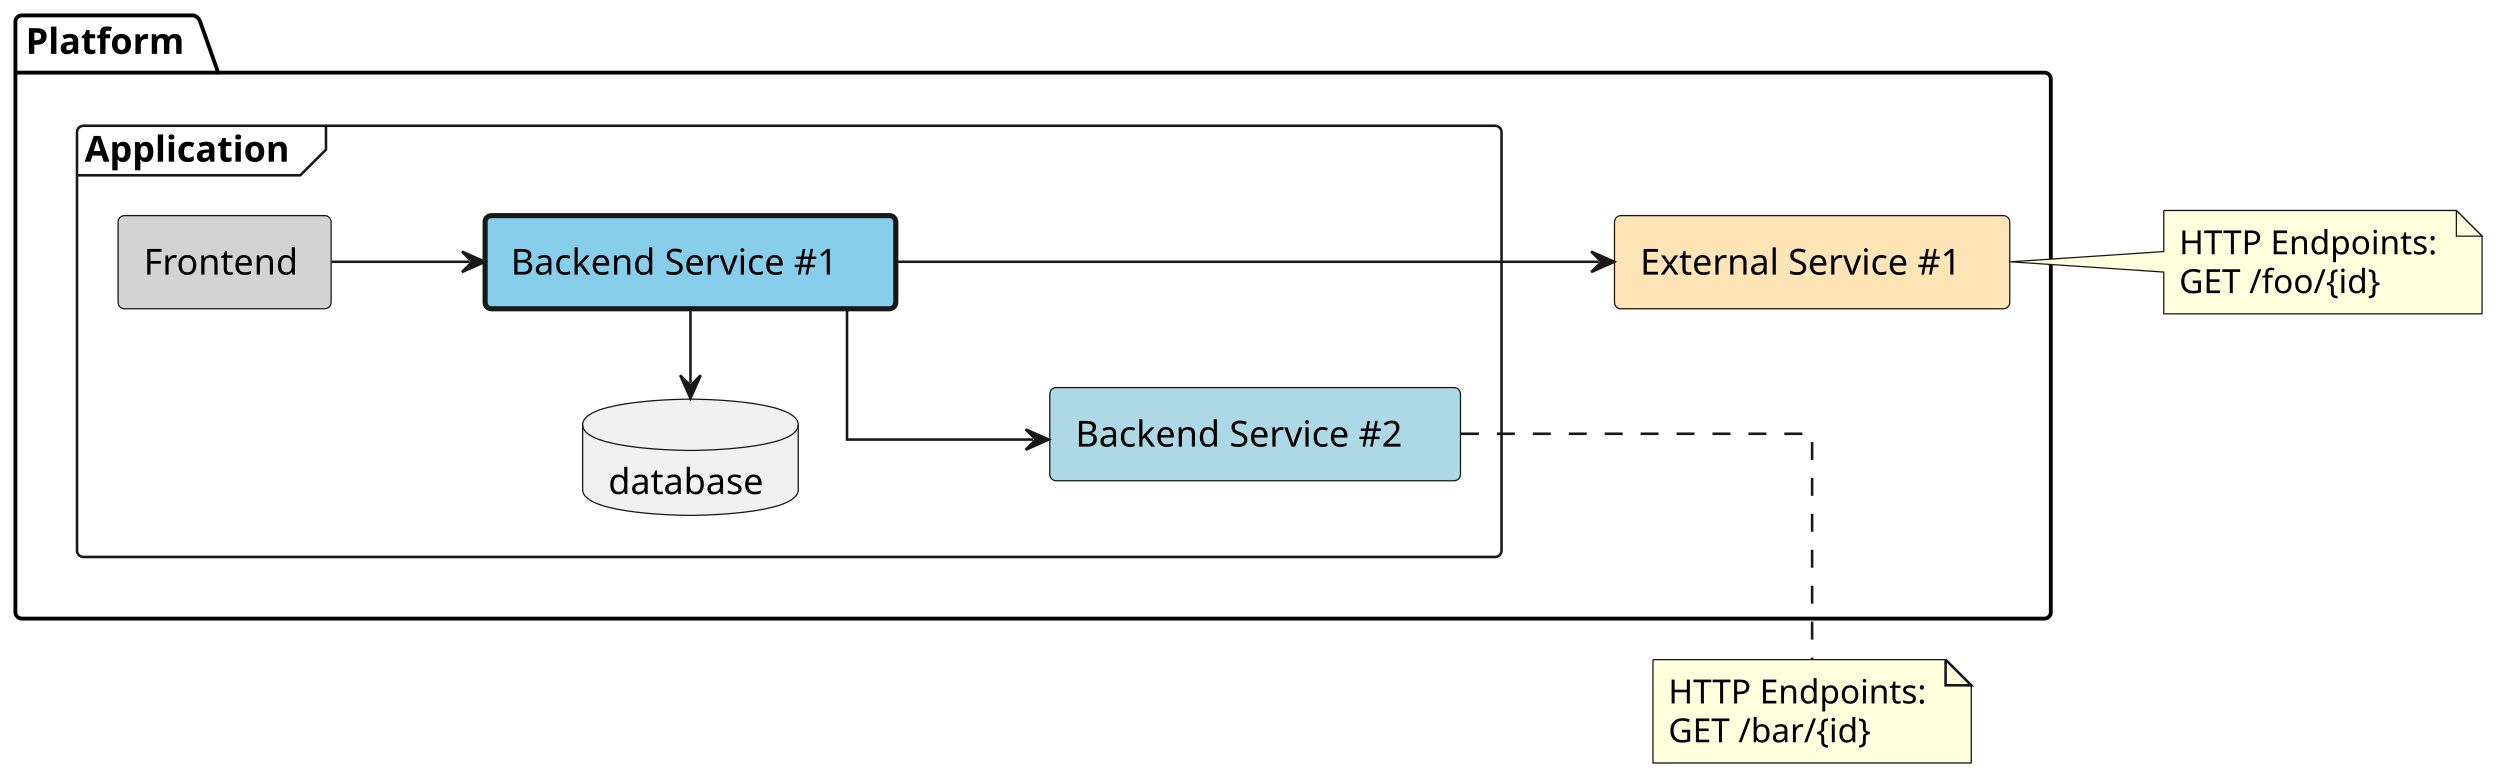
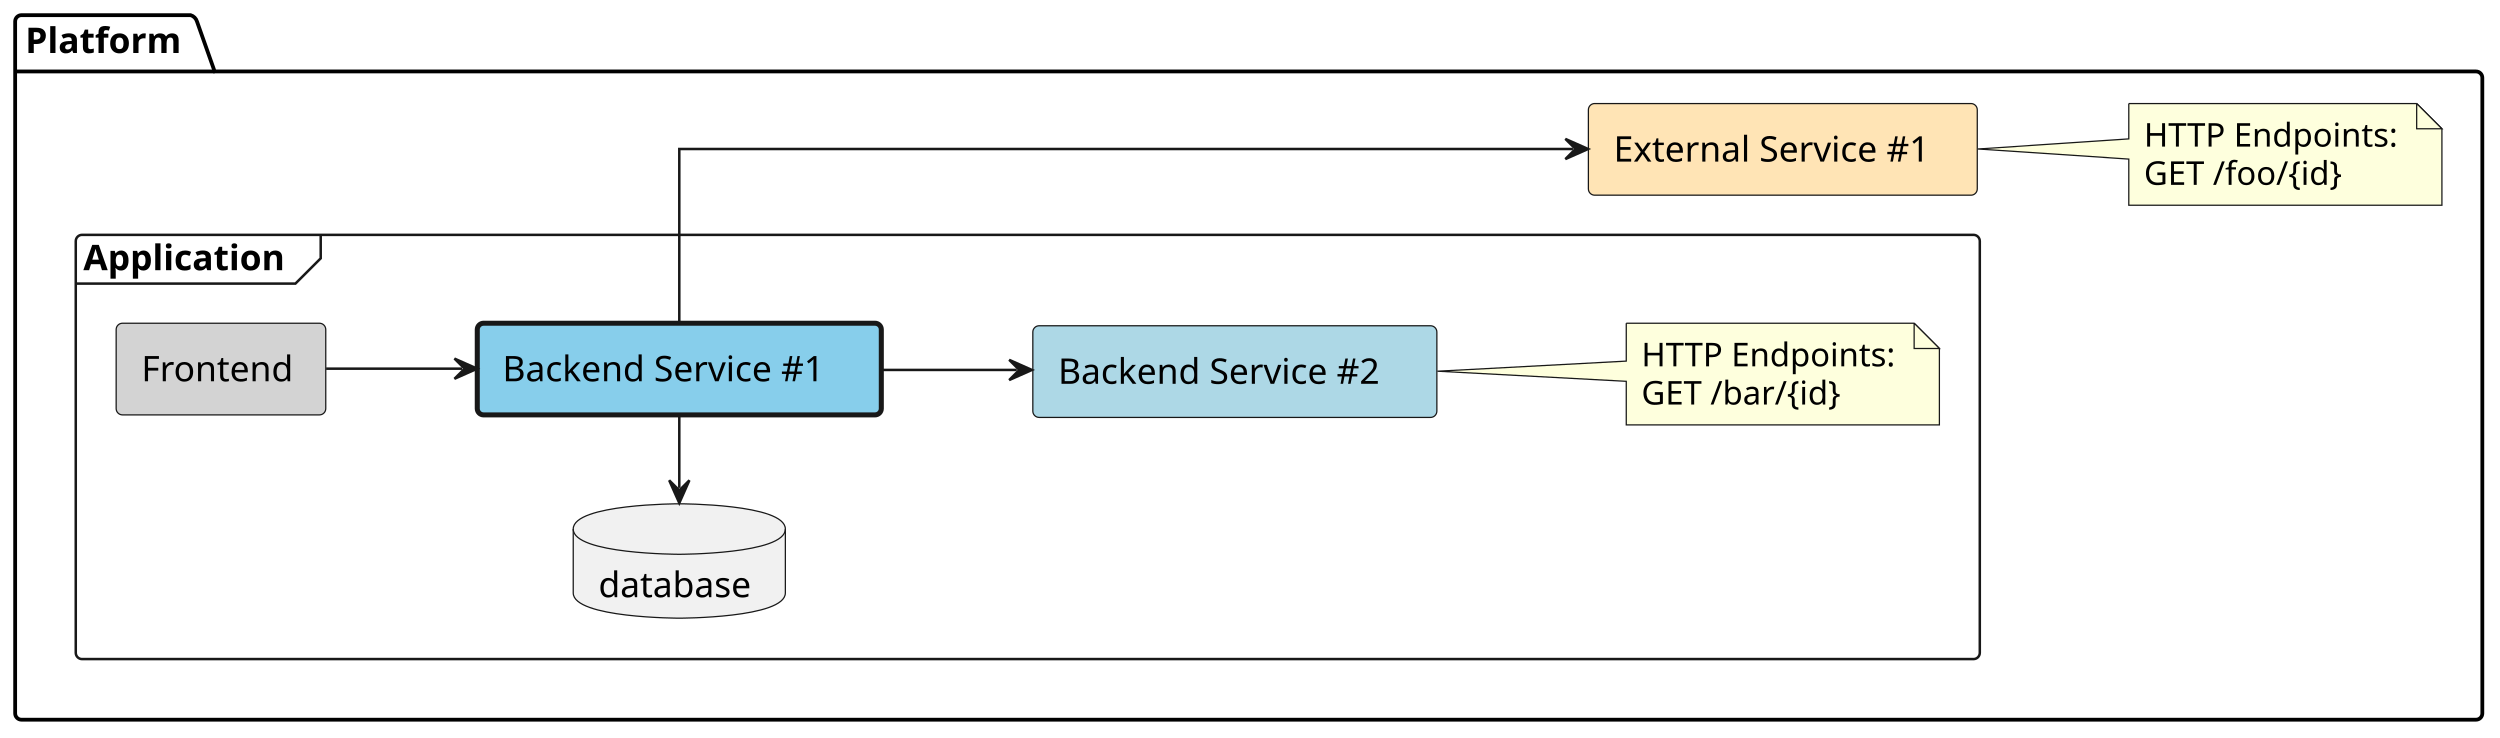
- <svg xmlns="http://www.w3.org/2000/svg" contentStyleType="text/css" height="304px" preserveAspectRatio="none" style="width:974px;height:304px;background:#FFFFFF;" version="1.1" viewBox="0 0 974 304" width="974px" zoomAndPan="magnify">
+ <svg xmlns="http://www.w3.org/2000/svg" contentStyleType="text/css" height="292px" preserveAspectRatio="none" style="width:990px;height:292px;background:#FFFFFF;" version="1.1" viewBox="0 0 990 292" width="990px" zoomAndPan="magnify">
  <defs />
  <g>
    <g id="cluster_Platform">
-       <path d="M8.5,6 L75.5,6 A3.75,3.75 0 0 1 78,8.5 L85,28.297 L796.5,28.297 A2.5,2.5 0 0 1 799,30.797 L799,238.5 A2.5,2.5 0 0 1 796.5,241 L8.5,241 A2.5,2.5 0 0 1 6,238.5 L6,8.5 A2.5,2.5 0 0 1 8.5,6 " fill="none" style="stroke:#000000;stroke-width:1.5;" />
+       <path d="M8.5,6 L75.5,6 A3.75,3.75 0 0 1 78,8.5 L85,28.297 L980.5,28.297 A2.5,2.5 0 0 1 983,30.797 L983,282.5 A2.5,2.5 0 0 1 980.5,285 L8.5,285 A2.5,2.5 0 0 1 6,282.5 L6,8.5 A2.5,2.5 0 0 1 8.5,6 " fill="none" style="stroke:#000000;stroke-width:1.5;" />
      <line style="stroke:#000000;stroke-width:1.5;" x1="6" x2="85" y1="28.297" y2="28.297" />
      <text fill="#000000" font-family="sans-serif" font-size="14" font-weight="bold" lengthAdjust="spacing" textLength="66" x="10" y="20.995">Platform</text>
    </g>
    <g id="cluster_Application">
-       <rect fill="none" height="168" rx="2.5" ry="2.5" style="stroke:#181818;stroke-width:1.0;" width="555" x="30" y="49" />
-       <path d="M127,49 L127,58.297 L117,68.297 L30,68.297 " fill="none" style="stroke:#181818;stroke-width:1.0;" />
-       <text fill="#000000" font-family="sans-serif" font-size="14" font-weight="bold" lengthAdjust="spacing" textLength="87" x="33" y="62.995">Application</text>
+       <rect fill="none" height="168" rx="2.5" ry="2.5" style="stroke:#181818;stroke-width:1.0;" width="754" x="30" y="93" />
+       <path d="M127,93 L127,102.297 L117,112.297 L30,112.297 " fill="none" style="stroke:#181818;stroke-width:1.0;" />
+       <text fill="#000000" font-family="sans-serif" font-size="14" font-weight="bold" lengthAdjust="spacing" textLength="87" x="33" y="106.995">Application</text>
    </g>
    <g id="elem_platform__external_service_1">
-       <rect fill="#FFE4B5" height="36.297" rx="2.5" ry="2.5" style="stroke:#181818;stroke-width:0.5;" width="154" x="629" y="84" />
-       <text fill="#000000" font-family="sans-serif" font-size="14" lengthAdjust="spacing" textLength="134" x="639" y="106.995">External Service #1</text>
+       <rect fill="#FFE4B5" height="36.297" rx="2.5" ry="2.5" style="stroke:#181818;stroke-width:0.5;" width="154" x="629" y="41" />
+       <text fill="#000000" font-family="sans-serif" font-size="14" lengthAdjust="spacing" textLength="134" x="639" y="63.995">External Service #1</text>
+     </g>
+     <g id="elem_GMN12">
+       <path d="M843,41 L843,55 L783.22,59 L843,63 L843,81.266 A0,0 0 0 0 843,81.266 L967,81.266 A0,0 0 0 0 967,81.266 L967,51 L957,41 L843,41 A0,0 0 0 0 843,41 " fill="#FEFFDD" style="stroke:#181818;stroke-width:0.5;" />
+       <path d="M957,41 L957,51 L967,51 L957,41 " fill="#FEFFDD" style="stroke:#181818;stroke-width:0.5;" />
+       <text fill="#000000" font-family="sans-serif" font-size="13" lengthAdjust="spacing" textLength="103" x="849" y="58.067">HTTP Endpoints:</text>
+       <text fill="#000000" font-family="sans-serif" font-size="13" lengthAdjust="spacing" textLength="84" x="849" y="73.2">GET /foo/{id}</text>
    </g>
    <g id="elem_platform__application__frontend">
-       <rect fill="#D3D3D3" height="36.297" rx="2.5" ry="2.5" style="stroke:#181818;stroke-width:0.5;" width="83" x="46" y="84" />
-       <text fill="#000000" font-family="sans-serif" font-size="14" lengthAdjust="spacing" textLength="63" x="56" y="106.995">Frontend</text>
+       <rect fill="#D3D3D3" height="36.297" rx="2.5" ry="2.5" style="stroke:#181818;stroke-width:0.5;" width="83" x="46" y="128" />
+       <text fill="#000000" font-family="sans-serif" font-size="14" lengthAdjust="spacing" textLength="63" x="56" y="150.995">Frontend</text>
    </g>
    <g id="elem_platform__application__backend_service_1">
-       <rect fill="#87CEEB" height="36.297" rx="2.5" ry="2.5" style="stroke:#181818;stroke-width:2.0;" width="160" x="189" y="84" />
-       <text fill="#000000" font-family="sans-serif" font-size="14" lengthAdjust="spacing" textLength="140" x="199" y="106.995">Backend Service #1</text>
+       <rect fill="#87CEEB" height="36.297" rx="2.5" ry="2.5" style="stroke:#181818;stroke-width:2.0;" width="160" x="189" y="128" />
+       <text fill="#000000" font-family="sans-serif" font-size="14" lengthAdjust="spacing" textLength="140" x="199" y="150.995">Backend Service #1</text>
    </g>
    <g id="elem_platform__application__backend_service_1_database">
-       <path d="M227,165.5 C227,155.5 269,155.5 269,155.5 C269,155.5 311,155.5 311,165.5 L311,190.797 C311,200.797 269,200.797 269,200.797 C269,200.797 227,200.797 227,190.797 L227,165.5 " fill="#F1F1F1" style="stroke:#181818;stroke-width:0.5;" />
-       <path d="M227,165.5 C227,175.5 269,175.5 269,175.5 C269,175.5 311,175.5 311,165.5 " fill="none" style="stroke:#181818;stroke-width:0.5;" />
-       <text fill="#000000" font-family="sans-serif" font-size="14" lengthAdjust="spacing" textLength="64" x="237" y="192.495">database</text>
+       <path d="M227,209.5 C227,199.5 269,199.5 269,199.5 C269,199.5 311,199.5 311,209.5 L311,234.797 C311,244.797 269,244.797 269,244.797 C269,244.797 227,244.797 227,234.797 L227,209.5 " fill="#F1F1F1" style="stroke:#181818;stroke-width:0.5;" />
+       <path d="M227,209.5 C227,219.5 269,219.5 269,219.5 C269,219.5 311,219.5 311,209.5 " fill="none" style="stroke:#181818;stroke-width:0.5;" />
+       <text fill="#000000" font-family="sans-serif" font-size="14" lengthAdjust="spacing" textLength="64" x="237" y="236.495">database</text>
    </g>
    <g id="elem_platform__application__backend_service_2">
-       <rect fill="#ADD8E6" height="36.297" rx="2.5" ry="2.5" style="stroke:#181818;stroke-width:0.5;" width="160" x="409" y="151" />
-       <text fill="#000000" font-family="sans-serif" font-size="14" lengthAdjust="spacing" textLength="140" x="419" y="173.995">Backend Service #2</text>
+       <rect fill="#ADD8E6" height="36.297" rx="2.5" ry="2.5" style="stroke:#181818;stroke-width:0.5;" width="160" x="409" y="129" />
+       <text fill="#000000" font-family="sans-serif" font-size="14" lengthAdjust="spacing" textLength="140" x="419" y="151.995">Backend Service #2</text>
    </g>
-     <g id="elem_GMN14">
-       <path d="M843,82 L843,98 L783.22,102 L843,106 L843,122.266 A0,0 0 0 0 843,122.266 L967,122.266 A0,0 0 0 0 967,122.266 L967,92 L957,82 L843,82 A0,0 0 0 0 843,82 " fill="#FEFFDD" style="stroke:#181818;stroke-width:0.5;" />
-       <path d="M957,82 L957,92 L967,92 L957,82 " fill="#FEFFDD" style="stroke:#181818;stroke-width:0.5;" />
-       <text fill="#000000" font-family="sans-serif" font-size="13" lengthAdjust="spacing" textLength="103" x="849" y="99.067">HTTP Endpoints:</text>
-       <text fill="#000000" font-family="sans-serif" font-size="13" lengthAdjust="spacing" textLength="84" x="849" y="114.2">GET /foo/{id}</text>
-     </g>
-     <g id="elem_GMN17">
-       <path d="M644,257 L644,297.266 L768,297.266 L768,267 L758,257 L644,257 " fill="#FEFFDD" style="stroke:#181818;stroke-width:0.5;" />
-       <path d="M758,257 L758,267 L768,267 L758,257 " fill="#FEFFDD" style="stroke:#181818;stroke-width:1.0;" />
-       <text fill="#000000" font-family="sans-serif" font-size="13" lengthAdjust="spacing" textLength="103" x="650" y="274.067">HTTP Endpoints:</text>
-       <text fill="#000000" font-family="sans-serif" font-size="13" lengthAdjust="spacing" textLength="85" x="650" y="289.2">GET /bar/{id}</text>
+     <g id="elem_GMN8">
+       <path d="M644,128 L644,143 L569.19,147 L644,151 L644,168.266 A0,0 0 0 0 644,168.266 L768,168.266 A0,0 0 0 0 768,168.266 L768,138 L758,128 L644,128 A0,0 0 0 0 644,128 " fill="#FEFFDD" style="stroke:#181818;stroke-width:0.5;" />
+       <path d="M758,128 L758,138 L768,138 L758,128 " fill="#FEFFDD" style="stroke:#181818;stroke-width:0.5;" />
+       <text fill="#000000" font-family="sans-serif" font-size="13" lengthAdjust="spacing" textLength="103" x="650" y="145.067">HTTP Endpoints:</text>
+       <text fill="#000000" font-family="sans-serif" font-size="13" lengthAdjust="spacing" textLength="85" x="650" y="160.2">GET /bar/{id}</text>
    </g>
    <g id="link_platform__application__frontend_platform__application__backend_service_1">
-       <path d="M129.14,102 C146.93,102 162.33,102 182.97,102 " fill="none" id="platform__application__frontend-to-platform__application__backend_service_1" style="stroke:#181818;stroke-width:1.0;" />
-       <polygon fill="#181818" points="188.97,102,179.97,98,183.97,102,179.97,106,188.97,102" style="stroke:#181818;stroke-width:1.0;" />
+       <path d="M129.14,146 C146.93,146 162.33,146 182.97,146 " fill="none" id="platform__application__frontend-to-platform__application__backend_service_1" style="stroke:#181818;stroke-width:1.0;" />
+       <polygon fill="#181818" points="188.97,146,179.97,142,183.97,146,179.97,150,188.97,146" style="stroke:#181818;stroke-width:1.0;" />
    </g>
    <g id="link_platform__application__backend_service_1_platform__external_service_1">
-       <path d="M349.15,102 C428.86,102 544.31,102 622.92,102 " fill="none" id="platform__application__backend_service_1-to-platform__external_service_1" style="stroke:#181818;stroke-width:1.0;" />
-       <polygon fill="#181818" points="628.92,102,619.92,98,623.92,102,619.92,106,628.92,102" style="stroke:#181818;stroke-width:1.0;" />
+       <path d="M269,127.97 C269,102.49 269,59 269,59 C269,59 497.43,59 622.88,59 " fill="none" id="platform__application__backend_service_1-to-platform__external_service_1" style="stroke:#181818;stroke-width:1.0;" />
+       <polygon fill="#181818" points="628.88,59,619.88,55,623.88,59,619.88,63,628.88,59" style="stroke:#181818;stroke-width:1.0;" />
    </g>
    <g id="link_platform__application__backend_service_1_database_platform__application__backend_service_1">
-       <path d="M269,149.2 C269,138 269,130.7 269,120.2 " fill="none" id="platform__application__backend_service_1_database-backto-platform__application__backend_service_1" style="stroke:#181818;stroke-width:1.0;" />
-       <polygon fill="#181818" points="269,155.2,273,146.2,269,150.2,265,146.2,269,155.2" style="stroke:#181818;stroke-width:1.0;" />
+       <path d="M269,193.2 C269,182 269,174.7 269,164.2 " fill="none" id="platform__application__backend_service_1_database-backto-platform__application__backend_service_1" style="stroke:#181818;stroke-width:1.0;" />
+       <polygon fill="#181818" points="269,199.2,273,190.2,269,194.2,265,190.2,269,199.2" style="stroke:#181818;stroke-width:1.0;" />
    </g>
    <g id="link_platform__application__backend_service_1_platform__application__backend_service_2">
-       <path d="M330,120.19 C330,140.71 330,171.25 330,171.25 C330,171.25 363.13,171.25 402.57,171.25 " fill="none" id="platform__application__backend_service_1-to-platform__application__backend_service_2" style="stroke:#181818;stroke-width:1.0;" />
-       <polygon fill="#181818" points="408.57,171.25,399.57,167.25,403.57,171.25,399.57,175.25,408.57,171.25" style="stroke:#181818;stroke-width:1.0;" />
-     </g>
-     <g id="link_platform__application__backend_service_2_GMN17">
-       <path d="M569.19,169 C631,169 706,169 706,169 C706,169 706,225.71 706,256.94 " fill="none" id="platform__application__backend_service_2-GMN17" style="stroke:#181818;stroke-width:1.0;stroke-dasharray:7.0,7.0;" />
+       <path d="M349.05,146.5 C368.46,146.5 383.22,146.5 402.64,146.5 " fill="none" id="platform__application__backend_service_1-to-platform__application__backend_service_2" style="stroke:#181818;stroke-width:1.0;" />
+       <polygon fill="#181818" points="408.64,146.5,399.64,142.5,403.64,146.5,399.64,150.5,408.64,146.5" style="stroke:#181818;stroke-width:1.0;" />
    </g>
  </g>
</svg>
